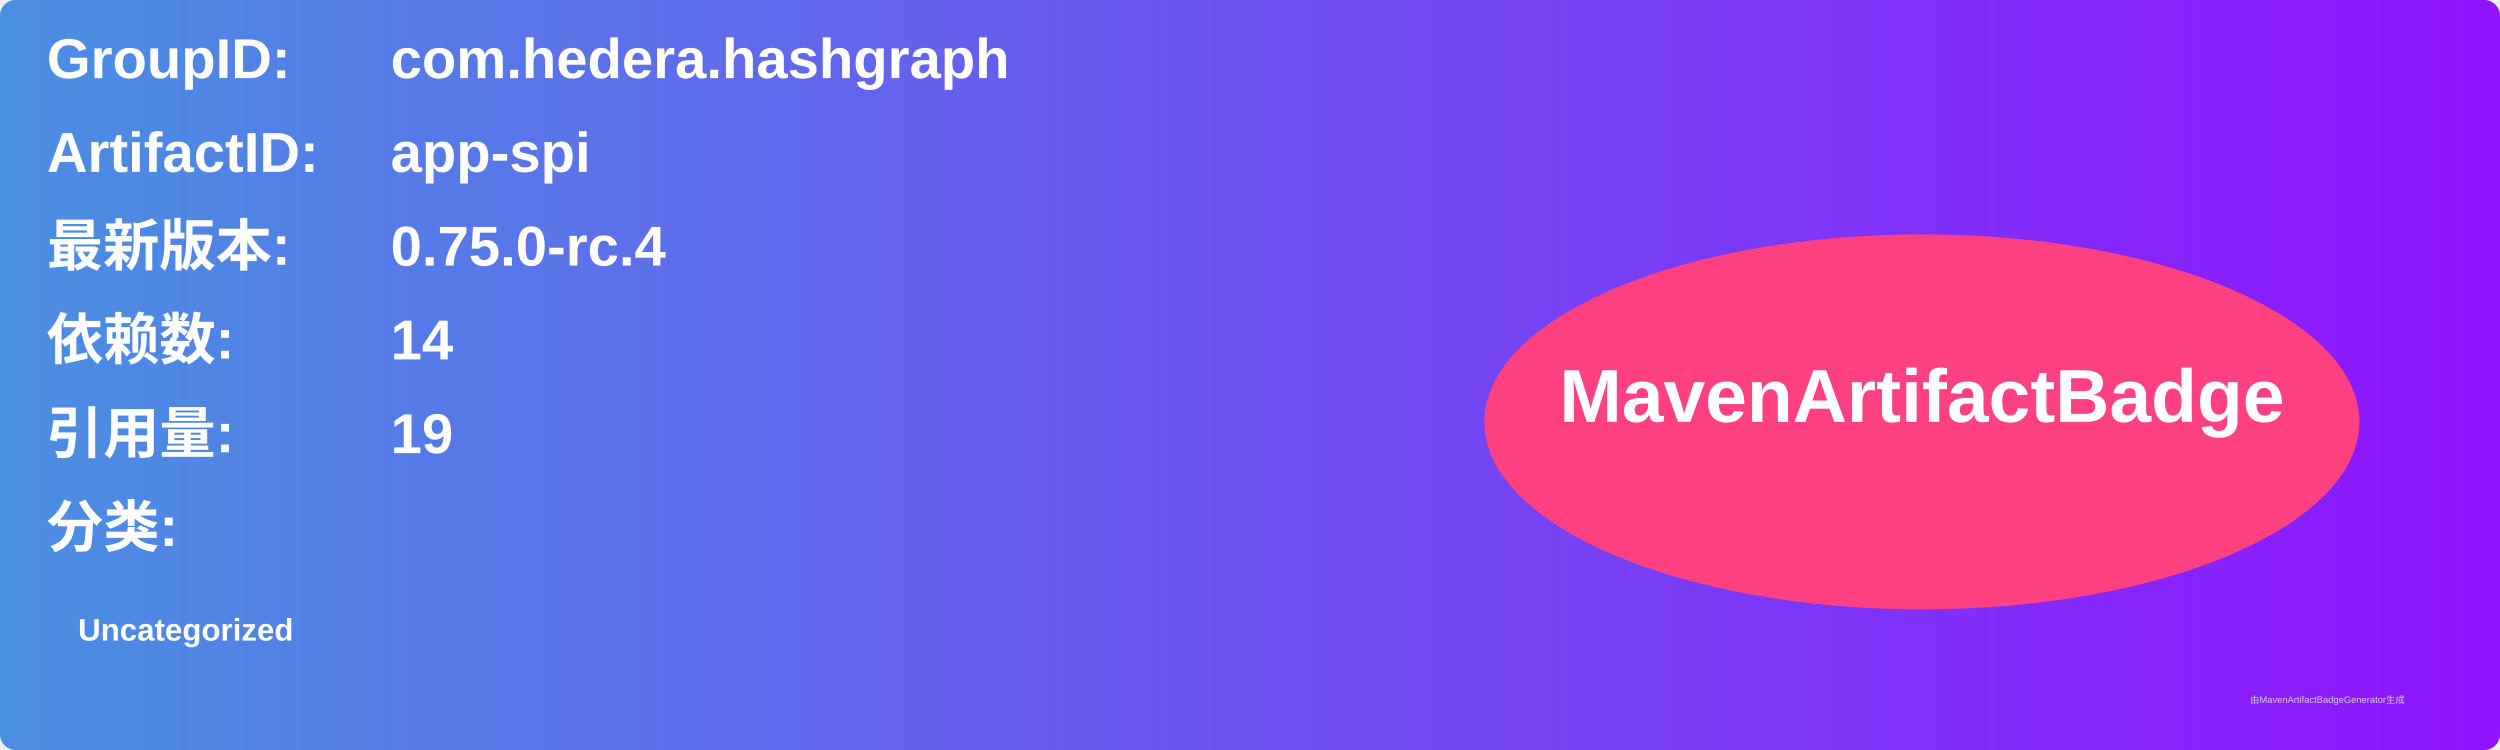
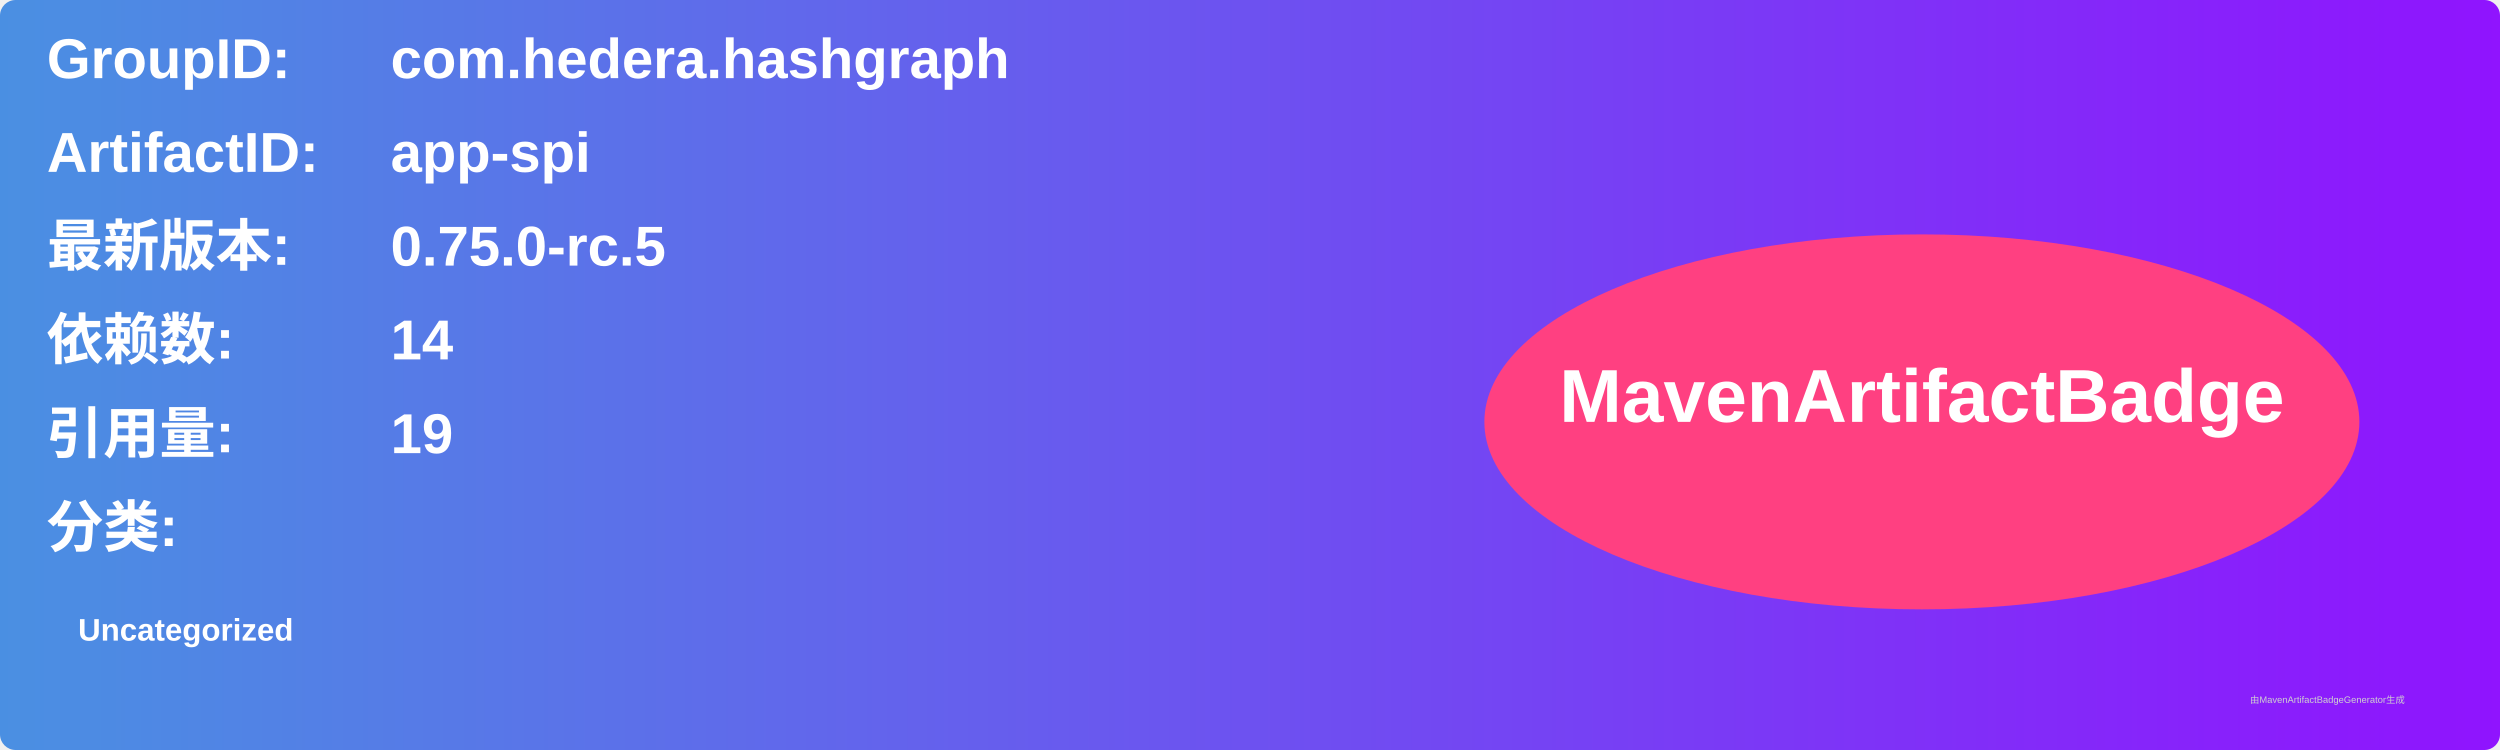
<svg xmlns="http://www.w3.org/2000/svg" width="800" height="240" viewBox="0 0 800 240">
  <linearGradient id="grad" x1="0%" y1="0%" x2="100%" y2="0%">
    <stop offset="0%" stop-color="#4a90e2" />
    <stop offset="100%" stop-color="#9013fe" />
  </linearGradient>
  <rect width="100%" height="100%" rx="5" ry="5" fill="url(#grad)" />
  <g transform="translate(15, 15)">
    <text x="0" y="10" font-family="Arial" font-size="18" fill="white" font-weight="bold" width="260">GroupID:</text>
    <text x="110" y="10" font-family="Arial" font-size="18" fill="white" font-weight="bold" width="460">com.hedera.hashgraph</text>
    <text x="0" y="40" font-family="Arial" font-size="18" fill="white" font-weight="bold" width="260">ArtifactID:</text>
    <text x="110" y="40" font-family="Arial" font-size="18" fill="white" font-weight="bold" width="460">app-spi</text>
    <text x="0" y="70" font-family="Arial" font-size="18" fill="white" font-weight="bold">最新版本:</text>
    <text x="110" y="70" font-family="Arial" font-size="18" fill="white" font-weight="bold">
-       <tspan font-weight="bold">0.75.0-rc.4</tspan>
+       <tspan font-weight="bold">0.75.0-rc.5</tspan>
    </text>
    <text x="0" y="100" font-family="Arial" font-size="18" fill="white" font-weight="bold">依赖数: </text>
    <text x="110" y="100" font-family="Arial" font-size="18" fill="white">
      <tspan font-weight="bold">14</tspan>
    </text>
    <text x="0" y="130" font-family="Arial" font-size="18" fill="white" font-weight="bold">引用量: </text>
    <text x="110" y="130" font-family="Arial" font-size="18" fill="white">
      <tspan font-weight="bold">19</tspan>
    </text>
    <text x="0" y="160" font-family="Arial" font-size="18" fill="white" font-weight="bold">分类:</text>
    <text x="10" y="190" font-family="Arial" font-size="10" fill="white">
      <tspan font-weight="bold">Uncategorized</tspan>
    </text>
    <ellipse cx="600" cy="120" rx="140" ry="60" fill="#ff4081" />
    <text x="600" y="120" text-anchor="middle" font-family="Arial" font-size="24" fill="white" font-weight="bold">MavenArtifactBadge</text>
  </g>
  <text x="720" y="225" font-family="Arial" font-size="3" fill="#d0d0d0">由MavenArtifactBadgeGenerator生成</text>
</svg>
